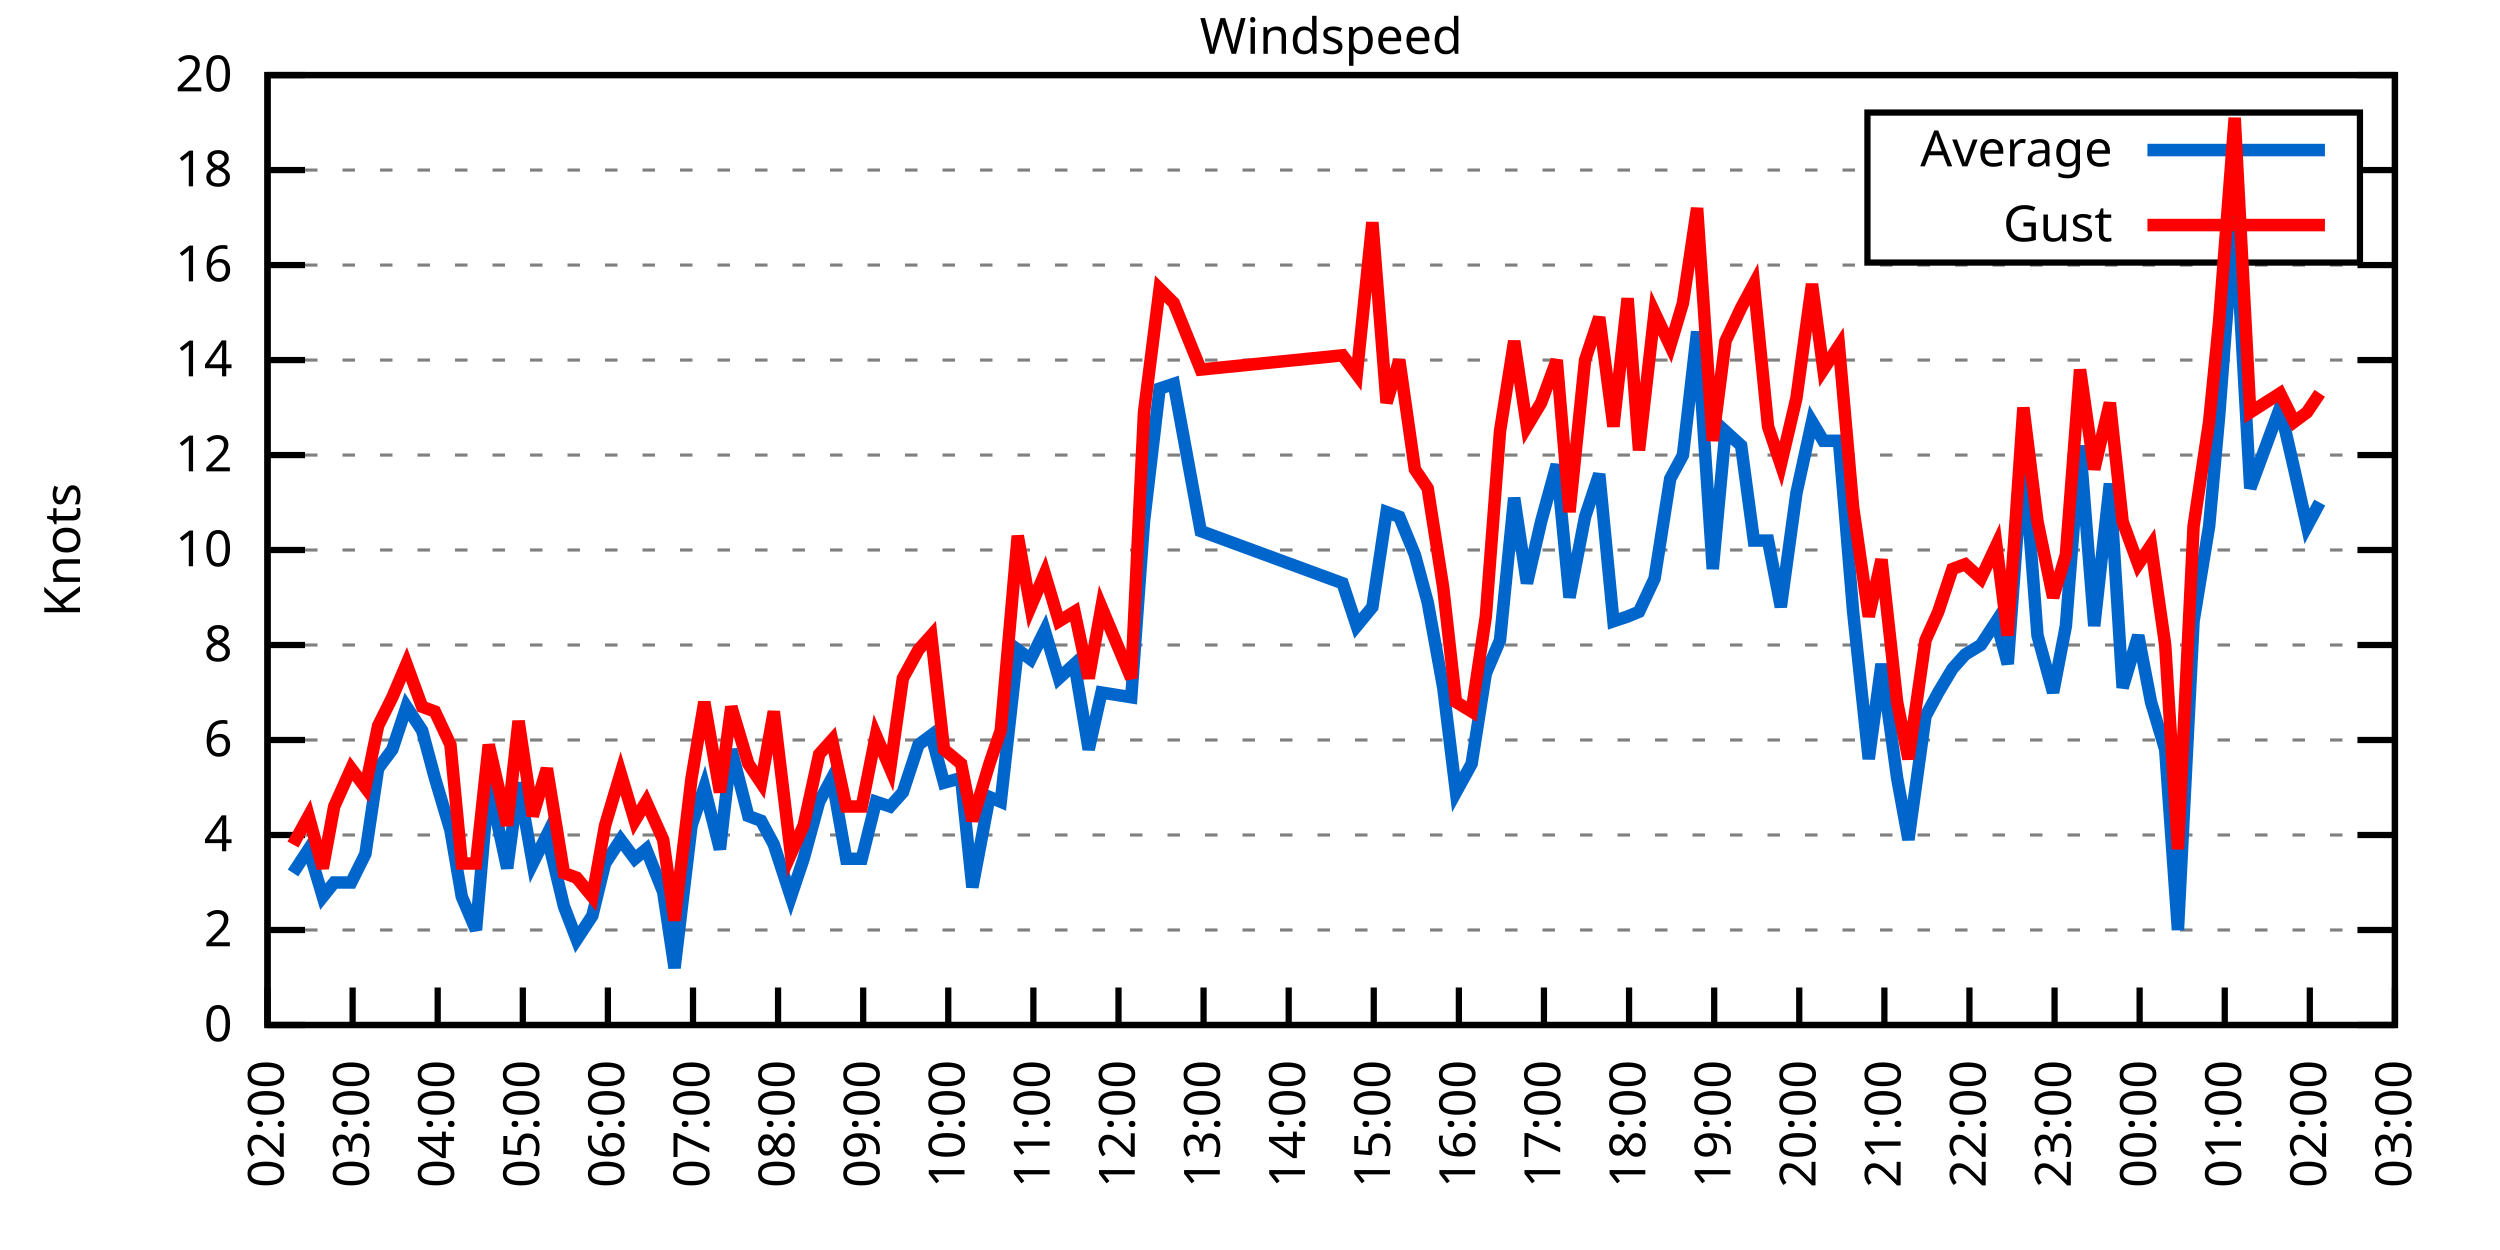
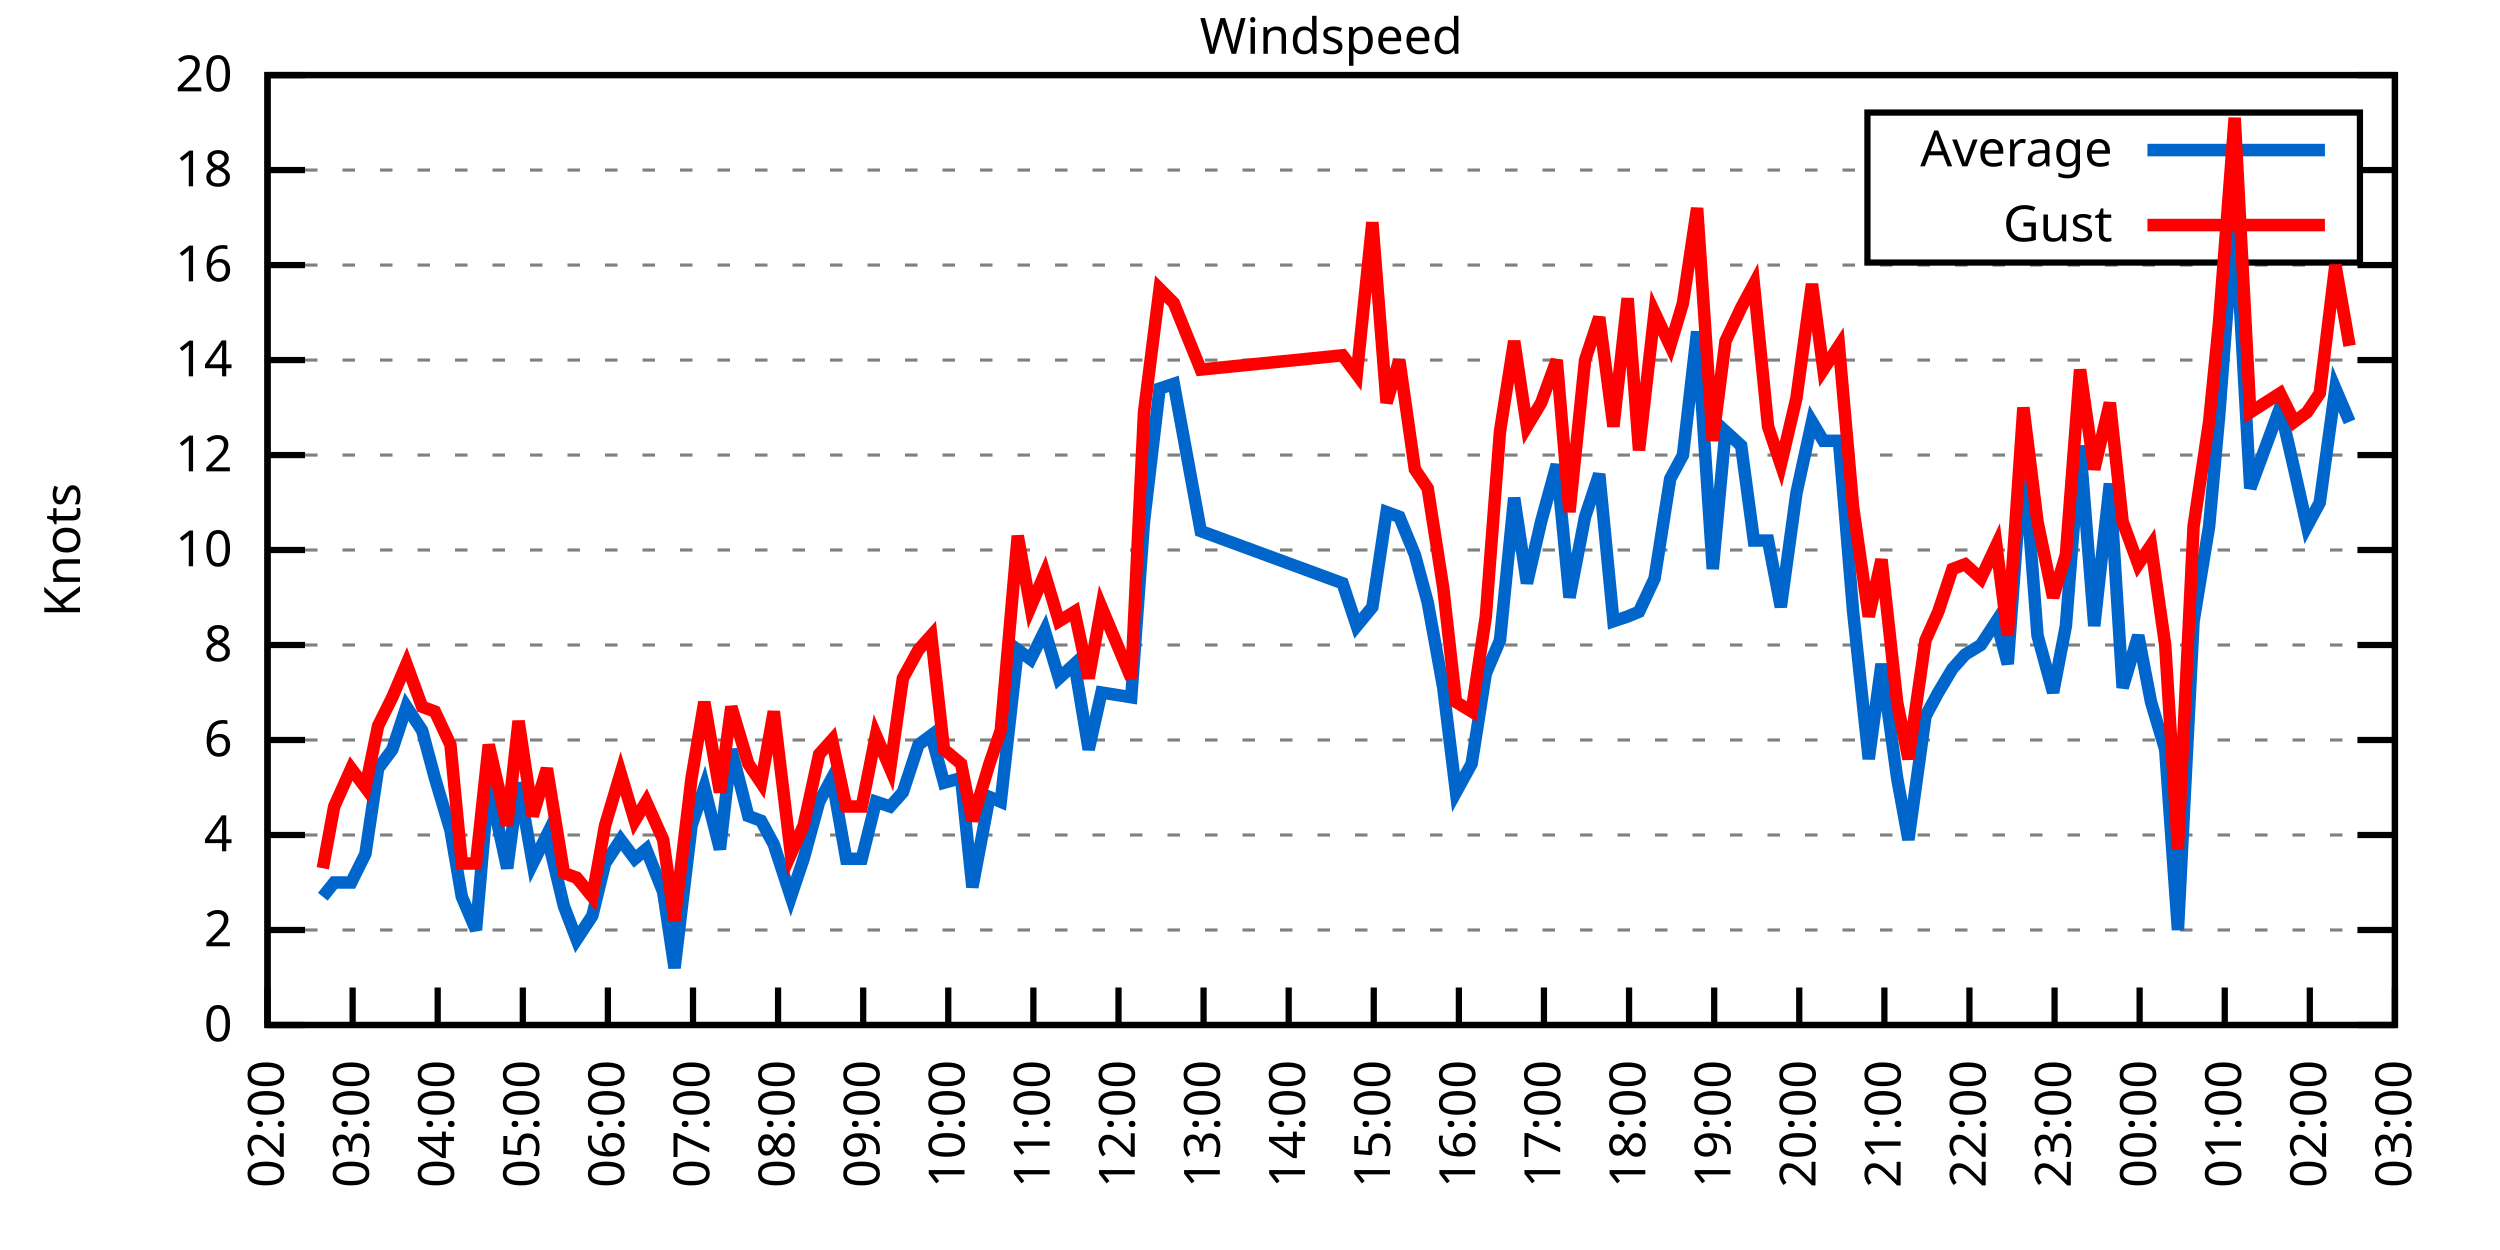
<svg xmlns="http://www.w3.org/2000/svg" xmlns:xlink="http://www.w3.org/1999/xlink" width="400" height="200" viewBox="0 0 400 200">
  <g id="gnuplot_canvas">
    <rect x="0" y="0" width="400" height="200" fill="none" />
    <defs>
      <circle id="gpDot" r="0.5" stroke-width="0.5" stroke="currentColor" />
      <path id="gpPt0" stroke-width="0.333" stroke="currentColor" d="M-1,0 h2 M0,-1 v2" />
      <path id="gpPt1" stroke-width="0.333" stroke="currentColor" d="M-1,-1 L1,1 M1,-1 L-1,1" />
      <path id="gpPt2" stroke-width="0.333" stroke="currentColor" d="M-1,0 L1,0 M0,-1 L0,1 M-1,-1 L1,1 M-1,1 L1,-1" />
      <rect id="gpPt3" stroke-width="0.333" stroke="currentColor" x="-1" y="-1" width="2" height="2" />
      <rect id="gpPt4" stroke-width="0.333" stroke="currentColor" fill="currentColor" x="-1" y="-1" width="2" height="2" />
      <circle id="gpPt5" stroke-width="0.333" stroke="currentColor" cx="0" cy="0" r="1" />
      <use xlink:href="#gpPt5" id="gpPt6" fill="currentColor" stroke="none" />
      <path id="gpPt7" stroke-width="0.333" stroke="currentColor" d="M0,-1.33 L-1.33,0.67 L1.33,0.67 z" />
      <use xlink:href="#gpPt7" id="gpPt8" fill="currentColor" stroke="none" />
      <use xlink:href="#gpPt7" id="gpPt9" stroke="currentColor" transform="rotate(180)" />
      <use xlink:href="#gpPt9" id="gpPt10" fill="currentColor" stroke="none" />
      <use xlink:href="#gpPt3" id="gpPt11" stroke="currentColor" transform="rotate(45)" />
      <use xlink:href="#gpPt11" id="gpPt12" fill="currentColor" stroke="none" />
      <path id="gpPt13" stroke-width="0.333" stroke="currentColor" d="M0,1.330 L1.265,0.411 L0.782,-1.067 L-0.782,-1.076 L-1.265,0.411 z" />
      <use xlink:href="#gpPt13" id="gpPt14" fill="currentColor" stroke="none" />
      <filter id="textbox" filterUnits="objectBoundingBox" x="0" y="0" height="1" width="1">
        <feFlood flood-color="white" flood-opacity="1" result="bgnd" />
        <feComposite in="SourceGraphic" in2="bgnd" operator="atop" />
      </filter>
      <filter id="greybox" filterUnits="objectBoundingBox" x="0" y="0" height="1" width="1">
        <feFlood flood-color="lightgrey" flood-opacity="1" result="grey" />
        <feComposite in="SourceGraphic" in2="grey" operator="atop" />
      </filter>
    </defs>
    <g fill="none" color="white" stroke="currentColor" stroke-width="1.00" stroke-linecap="butt" stroke-linejoin="miter">
</g>
    <g fill="none" color="black" stroke="currentColor" stroke-width="1.00" stroke-linecap="butt" stroke-linejoin="miter">
      <g stroke="none" shape-rendering="crispEdges">
        <polygon fill="rgb(255, 255, 255)" points="42.80,164.00 383.18,164.00 383.18,12.02 42.80,12.02 " />
      </g>
    </g>
    <g fill="none" color="black" stroke="currentColor" stroke-width="1.00" stroke-linecap="butt" stroke-linejoin="miter">
</g>
    <g fill="none" color="black" stroke="black" stroke-width="0.50" stroke-linecap="butt" stroke-linejoin="miter">
</g>
    <g fill="none" color="gray" stroke="currentColor" stroke-width="0.50" stroke-linecap="butt" stroke-linejoin="miter">
      <path stroke="gray" stroke-dasharray="2,4" class="gridline" d="M42.80,164.00 L383.19,164.00  " />
    </g>
    <g fill="none" color="gray" stroke="gray" stroke-width="1.00" stroke-linecap="butt" stroke-linejoin="miter">
</g>
    <g fill="none" color="black" stroke="currentColor" stroke-width="1.00" stroke-linecap="butt" stroke-linejoin="miter">
      <path stroke="black" d="M42.80,164.00 L48.80,164.00 M383.19,164.00 L377.19,164.00  " />
      <g transform="translate(37.20,166.60)" stroke="none" fill="black" font-family="Sans" font-size="8.00" text-anchor="end">
        <text>
          <tspan font-family="Sans"> 0</tspan>
        </text>
      </g>
    </g>
    <g fill="none" color="black" stroke="currentColor" stroke-width="1.00" stroke-linecap="butt" stroke-linejoin="miter">
</g>
    <g fill="none" color="black" stroke="black" stroke-width="0.50" stroke-linecap="butt" stroke-linejoin="miter">
</g>
    <g fill="none" color="gray" stroke="currentColor" stroke-width="0.50" stroke-linecap="butt" stroke-linejoin="miter">
      <path stroke="gray" stroke-dasharray="2,4" class="gridline" d="M42.80,148.80 L383.19,148.80  " />
    </g>
    <g fill="none" color="gray" stroke="gray" stroke-width="1.00" stroke-linecap="butt" stroke-linejoin="miter">
</g>
    <g fill="none" color="black" stroke="currentColor" stroke-width="1.00" stroke-linecap="butt" stroke-linejoin="miter">
      <path stroke="black" d="M42.80,148.80 L48.80,148.80 M383.19,148.80 L377.19,148.80  " />
      <g transform="translate(37.20,151.40)" stroke="none" fill="black" font-family="Sans" font-size="8.00" text-anchor="end">
        <text>
          <tspan font-family="Sans"> 2</tspan>
        </text>
      </g>
    </g>
    <g fill="none" color="black" stroke="currentColor" stroke-width="1.00" stroke-linecap="butt" stroke-linejoin="miter">
</g>
    <g fill="none" color="black" stroke="black" stroke-width="0.50" stroke-linecap="butt" stroke-linejoin="miter">
</g>
    <g fill="none" color="gray" stroke="currentColor" stroke-width="0.50" stroke-linecap="butt" stroke-linejoin="miter">
      <path stroke="gray" stroke-dasharray="2,4" class="gridline" d="M42.80,133.60 L383.19,133.60  " />
    </g>
    <g fill="none" color="gray" stroke="gray" stroke-width="1.00" stroke-linecap="butt" stroke-linejoin="miter">
</g>
    <g fill="none" color="black" stroke="currentColor" stroke-width="1.00" stroke-linecap="butt" stroke-linejoin="miter">
      <path stroke="black" d="M42.80,133.60 L48.80,133.60 M383.19,133.60 L377.19,133.60  " />
      <g transform="translate(37.20,136.20)" stroke="none" fill="black" font-family="Sans" font-size="8.00" text-anchor="end">
        <text>
          <tspan font-family="Sans"> 4</tspan>
        </text>
      </g>
    </g>
    <g fill="none" color="black" stroke="currentColor" stroke-width="1.00" stroke-linecap="butt" stroke-linejoin="miter">
</g>
    <g fill="none" color="black" stroke="black" stroke-width="0.50" stroke-linecap="butt" stroke-linejoin="miter">
</g>
    <g fill="none" color="gray" stroke="currentColor" stroke-width="0.50" stroke-linecap="butt" stroke-linejoin="miter">
      <path stroke="gray" stroke-dasharray="2,4" class="gridline" d="M42.80,118.40 L383.19,118.40  " />
    </g>
    <g fill="none" color="gray" stroke="gray" stroke-width="1.00" stroke-linecap="butt" stroke-linejoin="miter">
</g>
    <g fill="none" color="black" stroke="currentColor" stroke-width="1.00" stroke-linecap="butt" stroke-linejoin="miter">
      <path stroke="black" d="M42.80,118.40 L48.80,118.40 M383.19,118.40 L377.19,118.40  " />
      <g transform="translate(37.20,121.00)" stroke="none" fill="black" font-family="Sans" font-size="8.00" text-anchor="end">
        <text>
          <tspan font-family="Sans"> 6</tspan>
        </text>
      </g>
    </g>
    <g fill="none" color="black" stroke="currentColor" stroke-width="1.00" stroke-linecap="butt" stroke-linejoin="miter">
</g>
    <g fill="none" color="black" stroke="black" stroke-width="0.50" stroke-linecap="butt" stroke-linejoin="miter">
</g>
    <g fill="none" color="gray" stroke="currentColor" stroke-width="0.50" stroke-linecap="butt" stroke-linejoin="miter">
      <path stroke="gray" stroke-dasharray="2,4" class="gridline" d="M42.80,103.20 L383.19,103.20  " />
    </g>
    <g fill="none" color="gray" stroke="gray" stroke-width="1.00" stroke-linecap="butt" stroke-linejoin="miter">
</g>
    <g fill="none" color="black" stroke="currentColor" stroke-width="1.00" stroke-linecap="butt" stroke-linejoin="miter">
      <path stroke="black" d="M42.80,103.20 L48.80,103.20 M383.19,103.20 L377.19,103.20  " />
      <g transform="translate(37.20,105.80)" stroke="none" fill="black" font-family="Sans" font-size="8.00" text-anchor="end">
        <text>
          <tspan font-family="Sans"> 8</tspan>
        </text>
      </g>
    </g>
    <g fill="none" color="black" stroke="currentColor" stroke-width="1.00" stroke-linecap="butt" stroke-linejoin="miter">
</g>
    <g fill="none" color="black" stroke="black" stroke-width="0.50" stroke-linecap="butt" stroke-linejoin="miter">
</g>
    <g fill="none" color="gray" stroke="currentColor" stroke-width="0.50" stroke-linecap="butt" stroke-linejoin="miter">
      <path stroke="gray" stroke-dasharray="2,4" class="gridline" d="M42.80,88.00 L383.19,88.00  " />
    </g>
    <g fill="none" color="gray" stroke="gray" stroke-width="1.00" stroke-linecap="butt" stroke-linejoin="miter">
</g>
    <g fill="none" color="black" stroke="currentColor" stroke-width="1.00" stroke-linecap="butt" stroke-linejoin="miter">
      <path stroke="black" d="M42.80,88.00 L48.80,88.00 M383.19,88.00 L377.19,88.00  " />
      <g transform="translate(37.20,90.60)" stroke="none" fill="black" font-family="Sans" font-size="8.00" text-anchor="end">
        <text>
          <tspan font-family="Sans"> 10</tspan>
        </text>
      </g>
    </g>
    <g fill="none" color="black" stroke="currentColor" stroke-width="1.00" stroke-linecap="butt" stroke-linejoin="miter">
</g>
    <g fill="none" color="black" stroke="black" stroke-width="0.50" stroke-linecap="butt" stroke-linejoin="miter">
</g>
    <g fill="none" color="gray" stroke="currentColor" stroke-width="0.50" stroke-linecap="butt" stroke-linejoin="miter">
      <path stroke="gray" stroke-dasharray="2,4" class="gridline" d="M42.80,72.81 L383.19,72.81  " />
    </g>
    <g fill="none" color="gray" stroke="gray" stroke-width="1.00" stroke-linecap="butt" stroke-linejoin="miter">
</g>
    <g fill="none" color="black" stroke="currentColor" stroke-width="1.00" stroke-linecap="butt" stroke-linejoin="miter">
      <path stroke="black" d="M42.80,72.81 L48.80,72.81 M383.19,72.81 L377.19,72.81  " />
      <g transform="translate(37.20,75.41)" stroke="none" fill="black" font-family="Sans" font-size="8.00" text-anchor="end">
        <text>
          <tspan font-family="Sans"> 12</tspan>
        </text>
      </g>
    </g>
    <g fill="none" color="black" stroke="currentColor" stroke-width="1.00" stroke-linecap="butt" stroke-linejoin="miter">
</g>
    <g fill="none" color="black" stroke="black" stroke-width="0.50" stroke-linecap="butt" stroke-linejoin="miter">
</g>
    <g fill="none" color="gray" stroke="currentColor" stroke-width="0.50" stroke-linecap="butt" stroke-linejoin="miter">
      <path stroke="gray" stroke-dasharray="2,4" class="gridline" d="M42.80,57.61 L383.19,57.61  " />
    </g>
    <g fill="none" color="gray" stroke="gray" stroke-width="1.00" stroke-linecap="butt" stroke-linejoin="miter">
</g>
    <g fill="none" color="black" stroke="currentColor" stroke-width="1.00" stroke-linecap="butt" stroke-linejoin="miter">
      <path stroke="black" d="M42.80,57.61 L48.80,57.61 M383.19,57.61 L377.19,57.61  " />
      <g transform="translate(37.20,60.21)" stroke="none" fill="black" font-family="Sans" font-size="8.00" text-anchor="end">
        <text>
          <tspan font-family="Sans"> 14</tspan>
        </text>
      </g>
    </g>
    <g fill="none" color="black" stroke="currentColor" stroke-width="1.00" stroke-linecap="butt" stroke-linejoin="miter">
</g>
    <g fill="none" color="black" stroke="black" stroke-width="0.50" stroke-linecap="butt" stroke-linejoin="miter">
</g>
    <g fill="none" color="gray" stroke="currentColor" stroke-width="0.50" stroke-linecap="butt" stroke-linejoin="miter">
      <path stroke="gray" stroke-dasharray="2,4" class="gridline" d="M42.80,42.41 L383.19,42.41  " />
    </g>
    <g fill="none" color="gray" stroke="gray" stroke-width="1.00" stroke-linecap="butt" stroke-linejoin="miter">
</g>
    <g fill="none" color="black" stroke="currentColor" stroke-width="1.00" stroke-linecap="butt" stroke-linejoin="miter">
      <path stroke="black" d="M42.80,42.41 L48.80,42.41 M383.19,42.41 L377.19,42.41  " />
      <g transform="translate(37.20,45.01)" stroke="none" fill="black" font-family="Sans" font-size="8.00" text-anchor="end">
        <text>
          <tspan font-family="Sans"> 16</tspan>
        </text>
      </g>
    </g>
    <g fill="none" color="black" stroke="currentColor" stroke-width="1.00" stroke-linecap="butt" stroke-linejoin="miter">
</g>
    <g fill="none" color="black" stroke="black" stroke-width="0.50" stroke-linecap="butt" stroke-linejoin="miter">
</g>
    <g fill="none" color="gray" stroke="currentColor" stroke-width="0.50" stroke-linecap="butt" stroke-linejoin="miter">
      <path stroke="gray" stroke-dasharray="2,4" class="gridline" d="M42.80,27.21 L298.79,27.21 M377.59,27.21 L383.19,27.21  " />
    </g>
    <g fill="none" color="gray" stroke="gray" stroke-width="1.00" stroke-linecap="butt" stroke-linejoin="miter">
</g>
    <g fill="none" color="black" stroke="currentColor" stroke-width="1.00" stroke-linecap="butt" stroke-linejoin="miter">
      <path stroke="black" d="M42.80,27.21 L48.80,27.21 M383.19,27.21 L377.19,27.21  " />
      <g transform="translate(37.20,29.81)" stroke="none" fill="black" font-family="Sans" font-size="8.00" text-anchor="end">
        <text>
          <tspan font-family="Sans"> 18</tspan>
        </text>
      </g>
    </g>
    <g fill="none" color="black" stroke="currentColor" stroke-width="1.00" stroke-linecap="butt" stroke-linejoin="miter">
</g>
    <g fill="none" color="black" stroke="black" stroke-width="0.50" stroke-linecap="butt" stroke-linejoin="miter">
</g>
    <g fill="none" color="gray" stroke="currentColor" stroke-width="0.50" stroke-linecap="butt" stroke-linejoin="miter">
      <path stroke="gray" stroke-dasharray="2,4" class="gridline" d="M42.80,12.01 L383.19,12.01  " />
    </g>
    <g fill="none" color="gray" stroke="gray" stroke-width="1.00" stroke-linecap="butt" stroke-linejoin="miter">
</g>
    <g fill="none" color="black" stroke="currentColor" stroke-width="1.00" stroke-linecap="butt" stroke-linejoin="miter">
      <path stroke="black" d="M42.80,12.01 L48.80,12.01 M383.19,12.01 L377.19,12.01  " />
      <g transform="translate(37.20,14.61)" stroke="none" fill="black" font-family="Sans" font-size="8.00" text-anchor="end">
        <text>
          <tspan font-family="Sans"> 20</tspan>
        </text>
      </g>
    </g>
    <g fill="none" color="black" stroke="currentColor" stroke-width="1.00" stroke-linecap="butt" stroke-linejoin="miter">
      <path stroke="black" d="M42.80,164.00 L42.80,158.00  " />
      <g transform="translate(45.40,169.60) rotate(270.00)" stroke="none" fill="black" font-family="Sans" font-size="8.00" text-anchor="end">
        <text>
          <tspan font-family="Sans">02:00</tspan>
        </text>
      </g>
    </g>
    <g fill="none" color="black" stroke="currentColor" stroke-width="1.00" stroke-linecap="butt" stroke-linejoin="miter">
      <path stroke="black" d="M56.42,164.00 L56.42,158.00  " />
      <g transform="translate(59.02,169.60) rotate(270.00)" stroke="none" fill="black" font-family="Sans" font-size="8.00" text-anchor="end">
        <text>
          <tspan font-family="Sans">03:00</tspan>
        </text>
      </g>
    </g>
    <g fill="none" color="black" stroke="currentColor" stroke-width="1.00" stroke-linecap="butt" stroke-linejoin="miter">
      <path stroke="black" d="M70.03,164.00 L70.03,158.00  " />
      <g transform="translate(72.63,169.60) rotate(270.00)" stroke="none" fill="black" font-family="Sans" font-size="8.00" text-anchor="end">
        <text>
          <tspan font-family="Sans">04:00</tspan>
        </text>
      </g>
    </g>
    <g fill="none" color="black" stroke="currentColor" stroke-width="1.00" stroke-linecap="butt" stroke-linejoin="miter">
      <path stroke="black" d="M83.65,164.00 L83.65,158.00  " />
      <g transform="translate(86.25,169.60) rotate(270.00)" stroke="none" fill="black" font-family="Sans" font-size="8.00" text-anchor="end">
        <text>
          <tspan font-family="Sans">05:00</tspan>
        </text>
      </g>
    </g>
    <g fill="none" color="black" stroke="currentColor" stroke-width="1.00" stroke-linecap="butt" stroke-linejoin="miter">
      <path stroke="black" d="M97.26,164.00 L97.26,158.00  " />
      <g transform="translate(99.86,169.60) rotate(270.00)" stroke="none" fill="black" font-family="Sans" font-size="8.00" text-anchor="end">
        <text>
          <tspan font-family="Sans">06:00</tspan>
        </text>
      </g>
    </g>
    <g fill="none" color="black" stroke="currentColor" stroke-width="1.00" stroke-linecap="butt" stroke-linejoin="miter">
      <path stroke="black" d="M110.88,164.00 L110.88,158.00  " />
      <g transform="translate(113.48,169.60) rotate(270.00)" stroke="none" fill="black" font-family="Sans" font-size="8.00" text-anchor="end">
        <text>
          <tspan font-family="Sans">07:00</tspan>
        </text>
      </g>
    </g>
    <g fill="none" color="black" stroke="currentColor" stroke-width="1.00" stroke-linecap="butt" stroke-linejoin="miter">
      <path stroke="black" d="M124.49,164.00 L124.49,158.00  " />
      <g transform="translate(127.09,169.60) rotate(270.00)" stroke="none" fill="black" font-family="Sans" font-size="8.00" text-anchor="end">
        <text>
          <tspan font-family="Sans">08:00</tspan>
        </text>
      </g>
    </g>
    <g fill="none" color="black" stroke="currentColor" stroke-width="1.00" stroke-linecap="butt" stroke-linejoin="miter">
      <path stroke="black" d="M138.11,164.00 L138.11,158.00  " />
      <g transform="translate(140.71,169.60) rotate(270.00)" stroke="none" fill="black" font-family="Sans" font-size="8.00" text-anchor="end">
        <text>
          <tspan font-family="Sans">09:00</tspan>
        </text>
      </g>
    </g>
    <g fill="none" color="black" stroke="currentColor" stroke-width="1.00" stroke-linecap="butt" stroke-linejoin="miter">
      <path stroke="black" d="M151.72,164.00 L151.72,158.00  " />
      <g transform="translate(154.32,169.60) rotate(270.00)" stroke="none" fill="black" font-family="Sans" font-size="8.00" text-anchor="end">
        <text>
          <tspan font-family="Sans">10:00</tspan>
        </text>
      </g>
    </g>
    <g fill="none" color="black" stroke="currentColor" stroke-width="1.00" stroke-linecap="butt" stroke-linejoin="miter">
      <path stroke="black" d="M165.34,164.00 L165.34,158.00  " />
      <g transform="translate(167.94,169.60) rotate(270.00)" stroke="none" fill="black" font-family="Sans" font-size="8.00" text-anchor="end">
        <text>
          <tspan font-family="Sans">11:00</tspan>
        </text>
      </g>
    </g>
    <g fill="none" color="black" stroke="currentColor" stroke-width="1.00" stroke-linecap="butt" stroke-linejoin="miter">
      <path stroke="black" d="M178.96,164.00 L178.96,158.00  " />
      <g transform="translate(181.56,169.60) rotate(270.00)" stroke="none" fill="black" font-family="Sans" font-size="8.00" text-anchor="end">
        <text>
          <tspan font-family="Sans">12:00</tspan>
        </text>
      </g>
    </g>
    <g fill="none" color="black" stroke="currentColor" stroke-width="1.00" stroke-linecap="butt" stroke-linejoin="miter">
      <path stroke="black" d="M192.57,164.00 L192.57,158.00  " />
      <g transform="translate(195.17,169.60) rotate(270.00)" stroke="none" fill="black" font-family="Sans" font-size="8.00" text-anchor="end">
        <text>
          <tspan font-family="Sans">13:00</tspan>
        </text>
      </g>
    </g>
    <g fill="none" color="black" stroke="currentColor" stroke-width="1.00" stroke-linecap="butt" stroke-linejoin="miter">
      <path stroke="black" d="M206.19,164.00 L206.19,158.00  " />
      <g transform="translate(208.79,169.60) rotate(270.00)" stroke="none" fill="black" font-family="Sans" font-size="8.00" text-anchor="end">
        <text>
          <tspan font-family="Sans">14:00</tspan>
        </text>
      </g>
    </g>
    <g fill="none" color="black" stroke="currentColor" stroke-width="1.00" stroke-linecap="butt" stroke-linejoin="miter">
      <path stroke="black" d="M219.80,164.00 L219.80,158.00  " />
      <g transform="translate(222.40,169.60) rotate(270.00)" stroke="none" fill="black" font-family="Sans" font-size="8.00" text-anchor="end">
        <text>
          <tspan font-family="Sans">15:00</tspan>
        </text>
      </g>
    </g>
    <g fill="none" color="black" stroke="currentColor" stroke-width="1.00" stroke-linecap="butt" stroke-linejoin="miter">
      <path stroke="black" d="M233.42,164.00 L233.42,158.00  " />
      <g transform="translate(236.02,169.60) rotate(270.00)" stroke="none" fill="black" font-family="Sans" font-size="8.00" text-anchor="end">
        <text>
          <tspan font-family="Sans">16:00</tspan>
        </text>
      </g>
    </g>
    <g fill="none" color="black" stroke="currentColor" stroke-width="1.00" stroke-linecap="butt" stroke-linejoin="miter">
      <path stroke="black" d="M247.03,164.00 L247.03,158.00  " />
      <g transform="translate(249.63,169.60) rotate(270.00)" stroke="none" fill="black" font-family="Sans" font-size="8.00" text-anchor="end">
        <text>
          <tspan font-family="Sans">17:00</tspan>
        </text>
      </g>
    </g>
    <g fill="none" color="black" stroke="currentColor" stroke-width="1.00" stroke-linecap="butt" stroke-linejoin="miter">
      <path stroke="black" d="M260.65,164.00 L260.65,158.00  " />
      <g transform="translate(263.25,169.60) rotate(270.00)" stroke="none" fill="black" font-family="Sans" font-size="8.00" text-anchor="end">
        <text>
          <tspan font-family="Sans">18:00</tspan>
        </text>
      </g>
    </g>
    <g fill="none" color="black" stroke="currentColor" stroke-width="1.00" stroke-linecap="butt" stroke-linejoin="miter">
      <path stroke="black" d="M274.27,164.00 L274.27,158.00  " />
      <g transform="translate(276.87,169.60) rotate(270.00)" stroke="none" fill="black" font-family="Sans" font-size="8.00" text-anchor="end">
        <text>
          <tspan font-family="Sans">19:00</tspan>
        </text>
      </g>
    </g>
    <g fill="none" color="black" stroke="currentColor" stroke-width="1.00" stroke-linecap="butt" stroke-linejoin="miter">
      <path stroke="black" d="M287.88,164.00 L287.88,158.00  " />
      <g transform="translate(290.48,169.60) rotate(270.00)" stroke="none" fill="black" font-family="Sans" font-size="8.00" text-anchor="end">
        <text>
          <tspan font-family="Sans">20:00</tspan>
        </text>
      </g>
    </g>
    <g fill="none" color="black" stroke="currentColor" stroke-width="1.00" stroke-linecap="butt" stroke-linejoin="miter">
      <path stroke="black" d="M301.50,164.00 L301.50,158.00  " />
      <g transform="translate(304.10,169.60) rotate(270.00)" stroke="none" fill="black" font-family="Sans" font-size="8.00" text-anchor="end">
        <text>
          <tspan font-family="Sans">21:00</tspan>
        </text>
      </g>
    </g>
    <g fill="none" color="black" stroke="currentColor" stroke-width="1.00" stroke-linecap="butt" stroke-linejoin="miter">
      <path stroke="black" d="M315.11,164.00 L315.11,158.00  " />
      <g transform="translate(317.71,169.60) rotate(270.00)" stroke="none" fill="black" font-family="Sans" font-size="8.00" text-anchor="end">
        <text>
          <tspan font-family="Sans">22:00</tspan>
        </text>
      </g>
    </g>
    <g fill="none" color="black" stroke="currentColor" stroke-width="1.00" stroke-linecap="butt" stroke-linejoin="miter">
      <path stroke="black" d="M328.73,164.00 L328.73,158.00  " />
      <g transform="translate(331.33,169.60) rotate(270.00)" stroke="none" fill="black" font-family="Sans" font-size="8.00" text-anchor="end">
        <text>
          <tspan font-family="Sans">23:00</tspan>
        </text>
      </g>
    </g>
    <g fill="none" color="black" stroke="currentColor" stroke-width="1.00" stroke-linecap="butt" stroke-linejoin="miter">
      <path stroke="black" d="M342.34,164.00 L342.34,158.00  " />
      <g transform="translate(344.94,169.60) rotate(270.00)" stroke="none" fill="black" font-family="Sans" font-size="8.00" text-anchor="end">
        <text>
          <tspan font-family="Sans">00:00</tspan>
        </text>
      </g>
    </g>
    <g fill="none" color="black" stroke="currentColor" stroke-width="1.00" stroke-linecap="butt" stroke-linejoin="miter">
      <path stroke="black" d="M355.96,164.00 L355.96,158.00  " />
      <g transform="translate(358.56,169.60) rotate(270.00)" stroke="none" fill="black" font-family="Sans" font-size="8.00" text-anchor="end">
        <text>
          <tspan font-family="Sans">01:00</tspan>
        </text>
      </g>
    </g>
    <g fill="none" color="black" stroke="currentColor" stroke-width="1.00" stroke-linecap="butt" stroke-linejoin="miter">
      <path stroke="black" d="M369.57,164.00 L369.57,158.00  " />
      <g transform="translate(372.17,169.60) rotate(270.00)" stroke="none" fill="black" font-family="Sans" font-size="8.00" text-anchor="end">
        <text>
          <tspan font-family="Sans">02:00</tspan>
        </text>
      </g>
    </g>
    <g fill="none" color="black" stroke="currentColor" stroke-width="1.00" stroke-linecap="butt" stroke-linejoin="miter">
      <path stroke="black" d="M383.19,164.00 L383.19,158.00  " />
      <g transform="translate(385.79,169.60) rotate(270.00)" stroke="none" fill="black" font-family="Sans" font-size="8.00" text-anchor="end">
        <text>
          <tspan font-family="Sans">03:00</tspan>
        </text>
      </g>
    </g>
    <g fill="none" color="black" stroke="currentColor" stroke-width="1.00" stroke-linecap="butt" stroke-linejoin="miter">
</g>
    <g fill="none" color="black" stroke="currentColor" stroke-width="1.00" stroke-linecap="butt" stroke-linejoin="miter">
      <path stroke="black" d="M42.80,12.01 L42.80,164.00 L383.19,164.00 L383.19,12.01 L42.80,12.01 Z  " />
    </g>
    <g fill="none" color="black" stroke="currentColor" stroke-width="1.00" stroke-linecap="butt" stroke-linejoin="miter">
</g>
    <g fill="none" color="black" stroke="currentColor" stroke-width="1.00" stroke-linecap="butt" stroke-linejoin="miter">
      <path stroke="black" d="M298.79,42.01 L298.79,18.01 L377.59,18.01 L377.59,42.01 L298.79,42.01 Z  " />
    </g>
    <g id="Windspeed_plot_1">
      <g fill="none" color="white" stroke="black" stroke-width="2.00" stroke-linecap="butt" stroke-linejoin="miter">
</g>
      <g fill="none" color="black" stroke="currentColor" stroke-width="2.00" stroke-linecap="butt" stroke-linejoin="miter">
        <g transform="translate(337.99,26.61)" stroke="none" fill="black" font-family="Sans" font-size="8.00" text-anchor="end">
          <text>
            <tspan font-family="Sans">Average</tspan>
          </text>
        </g>
      </g>
      <g fill="none" color="black" stroke="currentColor" stroke-width="2.00" stroke-linecap="butt" stroke-linejoin="miter">
-         <path stroke="rgb(  0, 102, 204)" d="M343.59,24.01 L371.99,24.01 M46.88,139.68 L49.38,135.88 L51.65,143.48 L53.47,141.20 L56.19,141.20 L58.46,136.64   L60.50,122.96 L62.77,119.92 L65.04,113.08 L67.54,116.88 L69.58,124.48 L72.07,132.84 L73.89,143.48 L76.16,148.80   L78.20,125.24 L81.15,138.92 L82.97,125.24 L85.24,138.16 L87.50,133.60 L90.23,145.00 L92.27,150.32 L94.77,146.52   L96.81,138.16 L99.30,134.36 L101.57,137.40 L103.39,135.88 L106.11,142.72 L107.93,154.88 L110.65,132.08 L112.69,126.00   L115.19,135.88 L117.01,119.92 L119.73,130.56 L121.77,131.32 L123.81,135.12 L126.54,143.48 L128.58,137.40 L131.07,128.28   L133.12,124.48 L135.39,137.40 L137.88,137.40 L140.15,128.28 L142.42,129.04 L144.46,126.76 L146.96,119.16 L149.00,117.64   L151.04,125.24 L153.77,124.48 L155.58,141.96 L158.31,127.52 L160.12,128.28 L162.84,103.96 L164.89,105.48 L167.16,100.92   L169.43,108.52 L171.92,106.24 L174.19,119.92 L176.23,110.80 L181.00,111.56 L183.04,83.45 L185.54,62.17 L187.81,61.41   L192.12,84.97 L214.81,93.32 L217.08,100.16 L219.58,97.12 L221.85,81.93 L223.89,82.69 L226.38,88.76 L228.43,96.36   L230.92,110.04 L232.96,126.76 L235.46,122.20 L237.73,107.76 L240.00,102.44 L242.27,79.65 L244.31,93.32 L246.58,83.45   L249.08,74.33 L251.12,95.60 L253.61,82.69 L255.88,75.85 L258.15,99.40 L260.42,98.64 L262.24,97.88 L264.73,92.56   L267.23,76.61 L269.27,72.81 L271.54,53.05 L274.04,91.04 L276.08,69.01 L278.58,71.29 L280.62,86.49 L282.89,86.49   L284.93,97.12 L287.43,78.89 L289.92,67.49 L291.74,70.53 L294.23,70.53 L296.50,97.88 L299.00,121.44 L301.04,106.24   L303.54,124.48 L305.35,134.36 L308.08,114.60 L310.12,110.80 L312.39,107.00 L314.43,104.72 L316.93,103.20 L319.42,99.40   L321.24,106.24 L323.74,72.05 L326.00,101.68 L328.50,110.80 L330.54,100.16 L332.81,71.29 L335.08,100.16 L337.58,77.37   L339.62,110.04 L342.12,101.68 L344.16,112.32 L346.43,119.92 L348.47,148.80 L350.97,99.40 L353.46,84.21 L355.05,66.73   L357.55,34.05 L360.04,78.13 L364.81,65.21 L367.08,75.09 L369.12,84.21 L371.16,80.41  " />
+         <path stroke="rgb(  0, 102, 204)" d="M343.59,24.01 L371.99,24.01 M51.65,143.48 L53.47,141.20 L56.19,141.20 L58.46,136.64 L60.50,122.96 L62.77,119.92   L65.04,113.08 L67.54,116.88 L69.58,124.48 L72.07,132.84 L73.89,143.48 L76.16,148.80 L78.20,125.24 L81.15,138.92   L82.97,125.24 L85.24,138.16 L87.50,133.60 L90.23,145.00 L92.27,150.32 L94.77,146.52 L96.81,138.16 L99.30,134.36   L101.57,137.40 L103.39,135.88 L106.11,142.72 L107.93,154.88 L110.65,132.08 L112.69,126.00 L115.19,135.88 L117.01,119.92   L119.73,130.56 L121.77,131.32 L123.81,135.12 L126.54,143.48 L128.58,137.40 L131.07,128.28 L133.12,124.48 L135.39,137.40   L137.88,137.40 L140.15,128.28 L142.42,129.04 L144.46,126.76 L146.96,119.16 L149.00,117.64 L151.04,125.24 L153.77,124.48   L155.58,141.96 L158.31,127.52 L160.12,128.28 L162.84,103.96 L164.89,105.48 L167.16,100.92 L169.43,108.52 L171.92,106.24   L174.19,119.92 L176.23,110.80 L181.00,111.56 L183.04,83.45 L185.54,62.17 L187.81,61.41 L192.12,84.97 L214.81,93.32   L217.08,100.16 L219.58,97.12 L221.85,81.93 L223.89,82.69 L226.38,88.76 L228.43,96.36 L230.92,110.04 L232.96,126.76   L235.46,122.20 L237.73,107.76 L240.00,102.44 L242.27,79.65 L244.31,93.32 L246.58,83.45 L249.08,74.33 L251.12,95.60   L253.61,82.69 L255.88,75.85 L258.15,99.40 L260.42,98.64 L262.24,97.88 L264.73,92.56 L267.23,76.61 L269.27,72.81   L271.54,53.05 L274.04,91.04 L276.08,69.01 L278.58,71.29 L280.62,86.49 L282.89,86.49 L284.93,97.12 L287.43,78.89   L289.92,67.49 L291.74,70.53 L294.23,70.53 L296.50,97.88 L299.00,121.44 L301.04,106.24 L303.54,124.48 L305.35,134.36   L308.08,114.60 L310.12,110.80 L312.39,107.00 L314.43,104.72 L316.93,103.20 L319.42,99.40 L321.24,106.24 L323.74,72.05   L326.00,101.68 L328.50,110.80 L330.54,100.16 L332.81,71.29 L335.08,100.16 L337.58,77.37 L339.62,110.04 L342.12,101.68   L344.16,112.32 L346.43,119.92 L348.47,148.80 L350.97,99.40 L353.46,84.21 L355.05,66.73 L357.55,34.05 L360.04,78.13   L364.81,65.21 L367.08,75.09 L369.12,84.21 L371.16,80.41 L373.66,62.17 L375.93,67.49  " />
      </g>
    </g>
    <g id="Windspeed_plot_2">
      <g fill="none" color="black" stroke="currentColor" stroke-width="2.00" stroke-linecap="butt" stroke-linejoin="miter">
        <g transform="translate(337.99,38.61)" stroke="none" fill="black" font-family="Sans" font-size="8.00" text-anchor="end">
          <text>
            <tspan font-family="Sans">Gust</tspan>
          </text>
        </g>
      </g>
      <g fill="none" color="black" stroke="currentColor" stroke-width="2.00" stroke-linecap="butt" stroke-linejoin="miter">
-         <path stroke="rgb(255,   0,   0)" d="M343.59,36.01 L371.99,36.01 M46.88,135.12 L49.38,130.56 L51.65,138.92 L53.47,129.04 L56.19,122.96 L58.46,126.00   L60.50,116.12 L62.77,111.56 L65.04,106.24 L67.54,113.08 L69.58,113.84 L72.07,119.16 L73.89,138.16 L76.16,138.16   L78.20,119.16 L81.15,132.08 L82.97,115.36 L85.24,130.56 L87.50,122.96 L90.23,139.68 L92.27,140.44 L94.77,143.48   L96.81,132.08 L99.30,123.72 L101.57,131.32 L103.39,128.28 L106.11,134.36 L107.93,147.28 L110.65,124.48 L112.69,112.32   L115.19,126.76 L117.01,113.08 L119.73,122.20 L121.77,125.24 L123.81,113.84 L126.54,136.64 L128.58,132.08 L131.07,120.68   L133.12,118.40 L135.39,129.04 L137.88,129.04 L140.15,117.64 L142.42,122.96 L144.46,108.52 L146.96,103.96 L149.00,101.68   L151.04,119.92 L153.77,122.20 L155.58,131.32 L158.31,122.20 L160.12,116.88 L162.84,85.73 L164.89,97.12 L167.16,91.80   L169.43,99.40 L171.92,97.88 L174.19,108.52 L176.23,97.12 L181.00,108.52 L183.04,65.97 L185.54,46.21 L187.81,48.49   L192.12,59.13 L214.81,56.85 L217.08,59.89 L219.58,35.57 L221.85,64.45 L223.89,57.61 L226.38,75.09 L228.43,78.13   L230.92,94.08 L232.96,112.32 L235.46,113.84 L237.73,98.64 L240.00,69.01 L242.27,54.57 L244.31,68.25 L246.58,64.45   L249.08,57.61 L251.12,81.93 L253.61,57.61 L255.88,50.77 L258.15,68.25 L260.42,47.73 L262.24,72.05 L264.73,50.01   L267.23,55.33 L269.27,48.49 L271.54,33.29 L274.04,70.53 L276.08,54.57 L278.58,49.25 L280.62,45.45 L282.89,68.25   L284.93,74.33 L287.43,63.69 L289.92,45.45 L291.74,59.13 L294.23,55.33 L296.50,81.17 L299.00,98.64 L301.04,89.52   L303.54,112.32 L305.35,121.44 L308.08,102.44 L310.12,97.88 L312.39,91.04 L314.43,90.28 L316.93,92.56 L319.42,87.25   L321.24,101.68 L323.74,65.21 L326.00,83.45 L328.50,95.60 L330.54,88.76 L332.81,59.13 L335.08,75.09 L337.58,64.45   L339.62,83.45 L342.12,90.28 L344.16,87.25 L346.43,103.20 L348.47,135.88 L350.97,84.21 L353.46,67.49 L355.05,51.53   L357.55,18.85 L360.04,65.97 L364.81,62.93 L367.08,67.49 L369.12,65.97 L371.16,62.93  " />
+         <path stroke="rgb(255,   0,   0)" d="M343.59,36.01 L371.99,36.01 M51.65,138.92 L53.47,129.04 L56.19,122.96 L58.46,126.00 L60.50,116.12 L62.77,111.56   L65.04,106.24 L67.54,113.08 L69.58,113.84 L72.07,119.16 L73.89,138.16 L76.16,138.16 L78.20,119.16 L81.15,132.08   L82.97,115.36 L85.24,130.56 L87.50,122.96 L90.23,139.68 L92.27,140.44 L94.77,143.48 L96.81,132.08 L99.30,123.72   L101.57,131.32 L103.39,128.28 L106.11,134.36 L107.93,147.28 L110.65,124.48 L112.69,112.32 L115.19,126.76 L117.01,113.08   L119.73,122.20 L121.77,125.24 L123.81,113.84 L126.54,136.64 L128.58,132.08 L131.07,120.68 L133.12,118.40 L135.39,129.04   L137.88,129.04 L140.15,117.64 L142.42,122.96 L144.46,108.52 L146.96,103.96 L149.00,101.68 L151.04,119.92 L153.77,122.20   L155.58,131.32 L158.31,122.20 L160.12,116.88 L162.84,85.73 L164.89,97.12 L167.16,91.80 L169.43,99.40 L171.92,97.88   L174.19,108.52 L176.23,97.12 L181.00,108.52 L183.04,65.97 L185.54,46.21 L187.81,48.49 L192.12,59.13 L214.81,56.85   L217.08,59.89 L219.58,35.57 L221.85,64.45 L223.89,57.61 L226.38,75.09 L228.43,78.13 L230.92,94.08 L232.96,112.32   L235.46,113.84 L237.73,98.64 L240.00,69.01 L242.27,54.57 L244.31,68.25 L246.58,64.45 L249.08,57.61 L251.12,81.93   L253.61,57.61 L255.88,50.77 L258.15,68.25 L260.42,47.73 L262.24,72.05 L264.73,50.01 L267.23,55.33 L269.27,48.49   L271.54,33.29 L274.04,70.53 L276.08,54.57 L278.58,49.25 L280.62,45.45 L282.89,68.25 L284.93,74.33 L287.43,63.69   L289.92,45.45 L291.74,59.13 L294.23,55.33 L296.50,81.17 L299.00,98.64 L301.04,89.52 L303.54,112.32 L305.35,121.44   L308.08,102.44 L310.12,97.88 L312.39,91.04 L314.43,90.28 L316.93,92.56 L319.42,87.25 L321.24,101.68 L323.74,65.21   L326.00,83.45 L328.50,95.60 L330.54,88.76 L332.81,59.13 L335.08,75.09 L337.58,64.45 L339.62,83.45 L342.12,90.28   L344.16,87.25 L346.43,103.20 L348.47,135.88 L350.97,84.21 L353.46,67.49 L355.05,51.53 L357.55,18.85 L360.04,65.97   L364.81,62.93 L367.08,67.49 L369.12,65.97 L371.16,62.93 L373.66,42.41 L375.93,55.33  " />
      </g>
    </g>
    <g fill="none" color="black" stroke="currentColor" stroke-width="2.00" stroke-linecap="butt" stroke-linejoin="miter">
</g>
    <g fill="none" color="black" stroke="black" stroke-width="1.00" stroke-linecap="butt" stroke-linejoin="miter">
</g>
    <g fill="none" color="black" stroke="currentColor" stroke-width="1.00" stroke-linecap="butt" stroke-linejoin="miter">
      <path stroke="black" d="M42.80,12.01 L42.80,164.00 L383.19,164.00 L383.19,12.01 L42.80,12.01 Z  " />
      <g transform="translate(12.80,88.01) rotate(270.00)" stroke="none" fill="black" font-family="Sans" font-size="8.00" text-anchor="middle">
        <text>
          <tspan font-family="Sans">Knots</tspan>
        </text>
      </g>
    </g>
    <g fill="none" color="black" stroke="currentColor" stroke-width="1.00" stroke-linecap="butt" stroke-linejoin="miter">
</g>
    <g fill="none" color="black" stroke="currentColor" stroke-width="1.00" stroke-linecap="butt" stroke-linejoin="miter">
      <g transform="translate(212.99,8.61)" stroke="none" fill="black" font-family="Sans" font-size="8.00" text-anchor="middle">
        <text>
          <tspan font-family="Sans">Windspeed</tspan>
        </text>
      </g>
    </g>
    <g fill="none" color="black" stroke="currentColor" stroke-width="1.00" stroke-linecap="butt" stroke-linejoin="miter">
</g>
  </g>
</svg>
